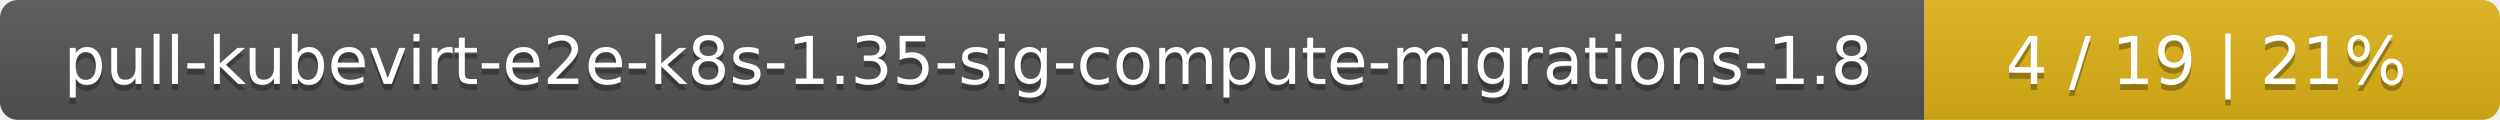
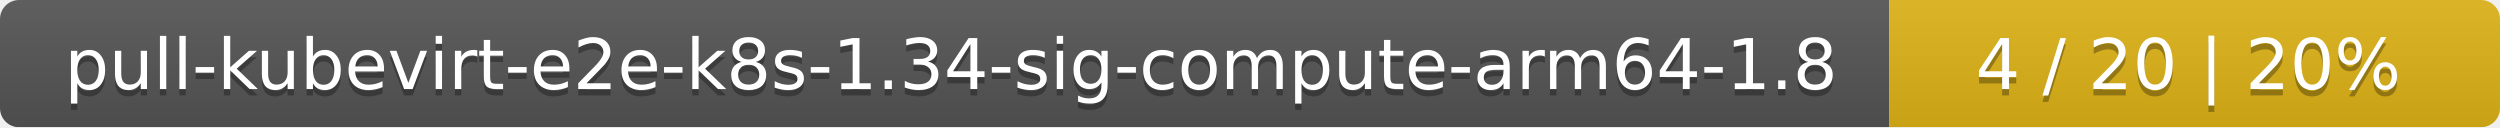
- <svg xmlns="http://www.w3.org/2000/svg" width="417" height="20">
+ <svg xmlns="http://www.w3.org/2000/svg" width="393" height="20">
  <linearGradient id="smooth" x2="0" y2="100%">
    <stop offset="0" stop-color="#bbb" stop-opacity=".1" />
    <stop offset="1" stop-opacity=".1" />
  </linearGradient>
  <mask id="round">
-     <rect width="417" height="20" rx="3" fill="#fff" />
+     <rect width="393" height="20" rx="3" fill="#fff" />
  </mask>
  <g mask="url(#round)">
-     <rect width="321" height="20" fill="#555" />
-     <rect x="321" width="96" height="20" fill="#dfb317" />
-     <rect width="417" height="20" fill="url(#smooth)" />
+     <rect width="297" height="20" fill="#555" />
+     <rect x="297" width="96" height="20" fill="#dfb317" />
+     <rect width="393" height="20" fill="url(#smooth)" />
  </g>
  <g fill="#fff" text-anchor="middle" font-family="DejaVu Sans,Verdana,Geneva,sans-serif" font-size="11">
-     <text x="161.5" y="15" fill="#010101" fill-opacity=".3">pull-kubevirt-e2e-k8s-1.35-sig-compute-migrations-1.8</text>
-     <text x="161.5" y="14">pull-kubevirt-e2e-k8s-1.35-sig-compute-migrations-1.8</text>
-     <text x="368" y="15" fill="#010101" fill-opacity=".3">4 / 19    |    21%</text>
-     <text x="368" y="14">4 / 19    |    21%</text>
+     <text x="149.5" y="15" fill="#010101" fill-opacity=".3">pull-kubevirt-e2e-k8s-1.34-sig-compute-arm64-1.8</text>
+     <text x="149.5" y="14">pull-kubevirt-e2e-k8s-1.34-sig-compute-arm64-1.8</text>
+     <text x="344" y="15" fill="#010101" fill-opacity=".3">4 / 20    |    20%</text>
+     <text x="344" y="14">4 / 20    |    20%</text>
  </g>
</svg>
